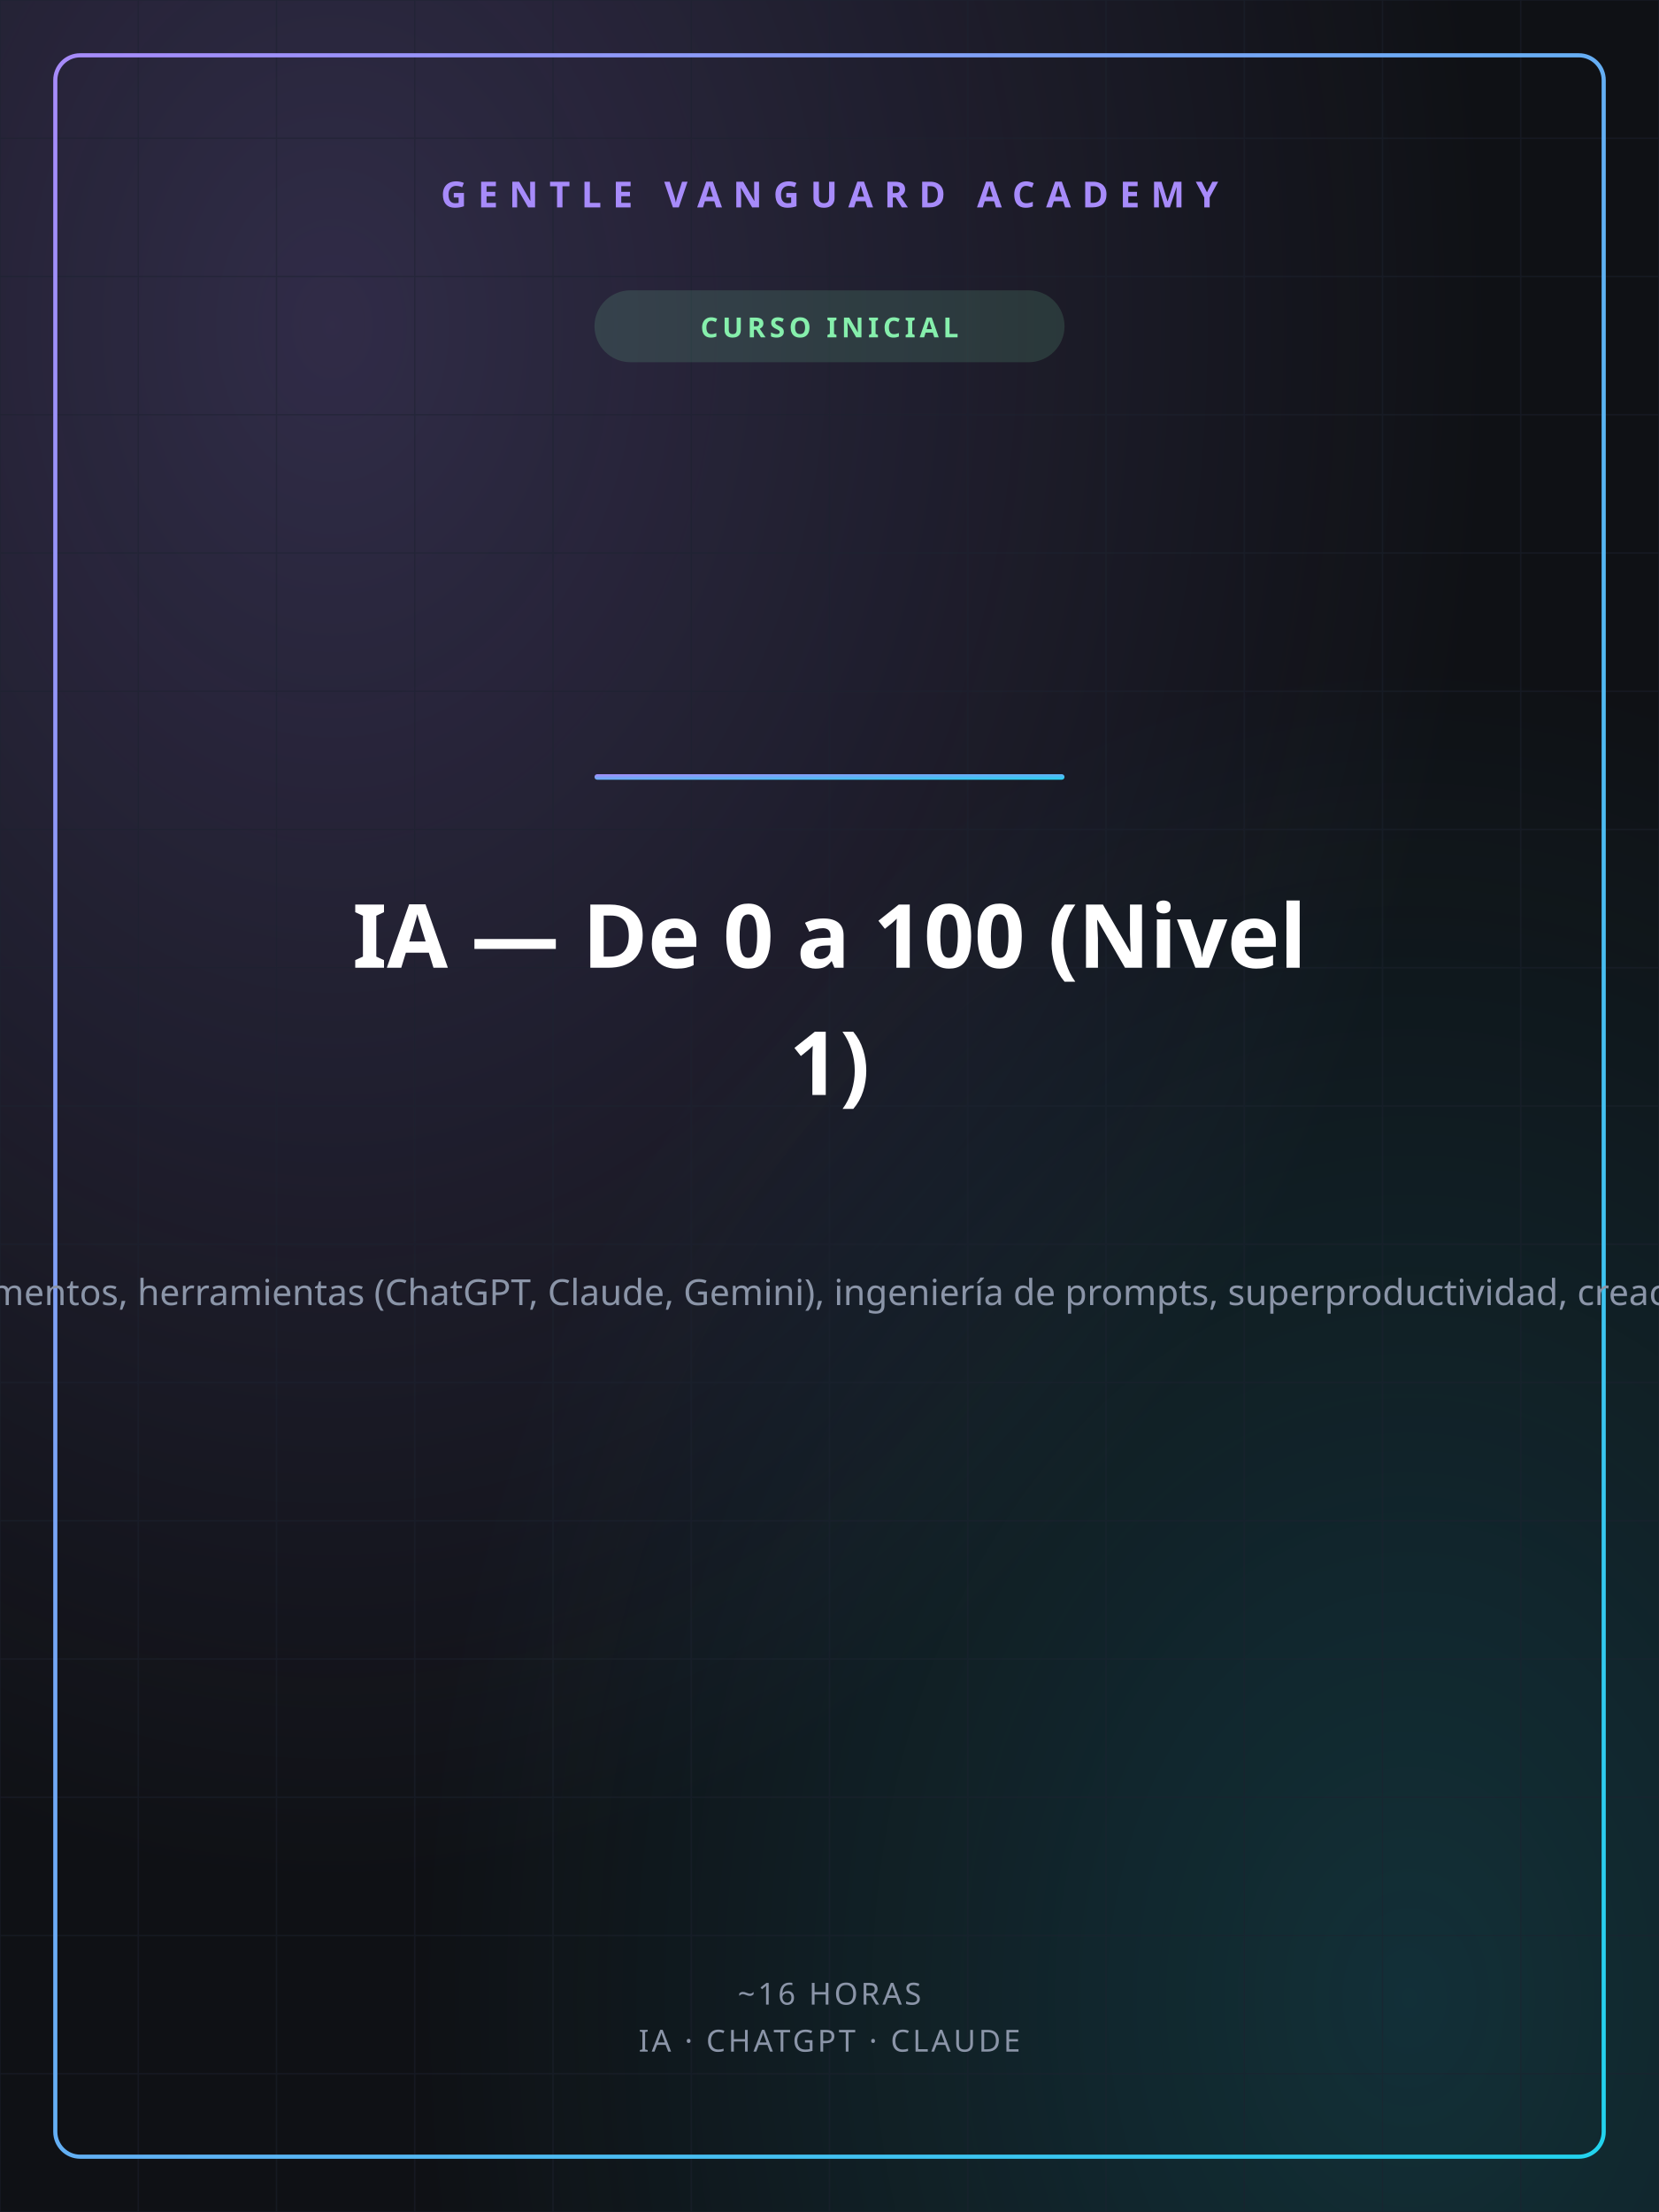
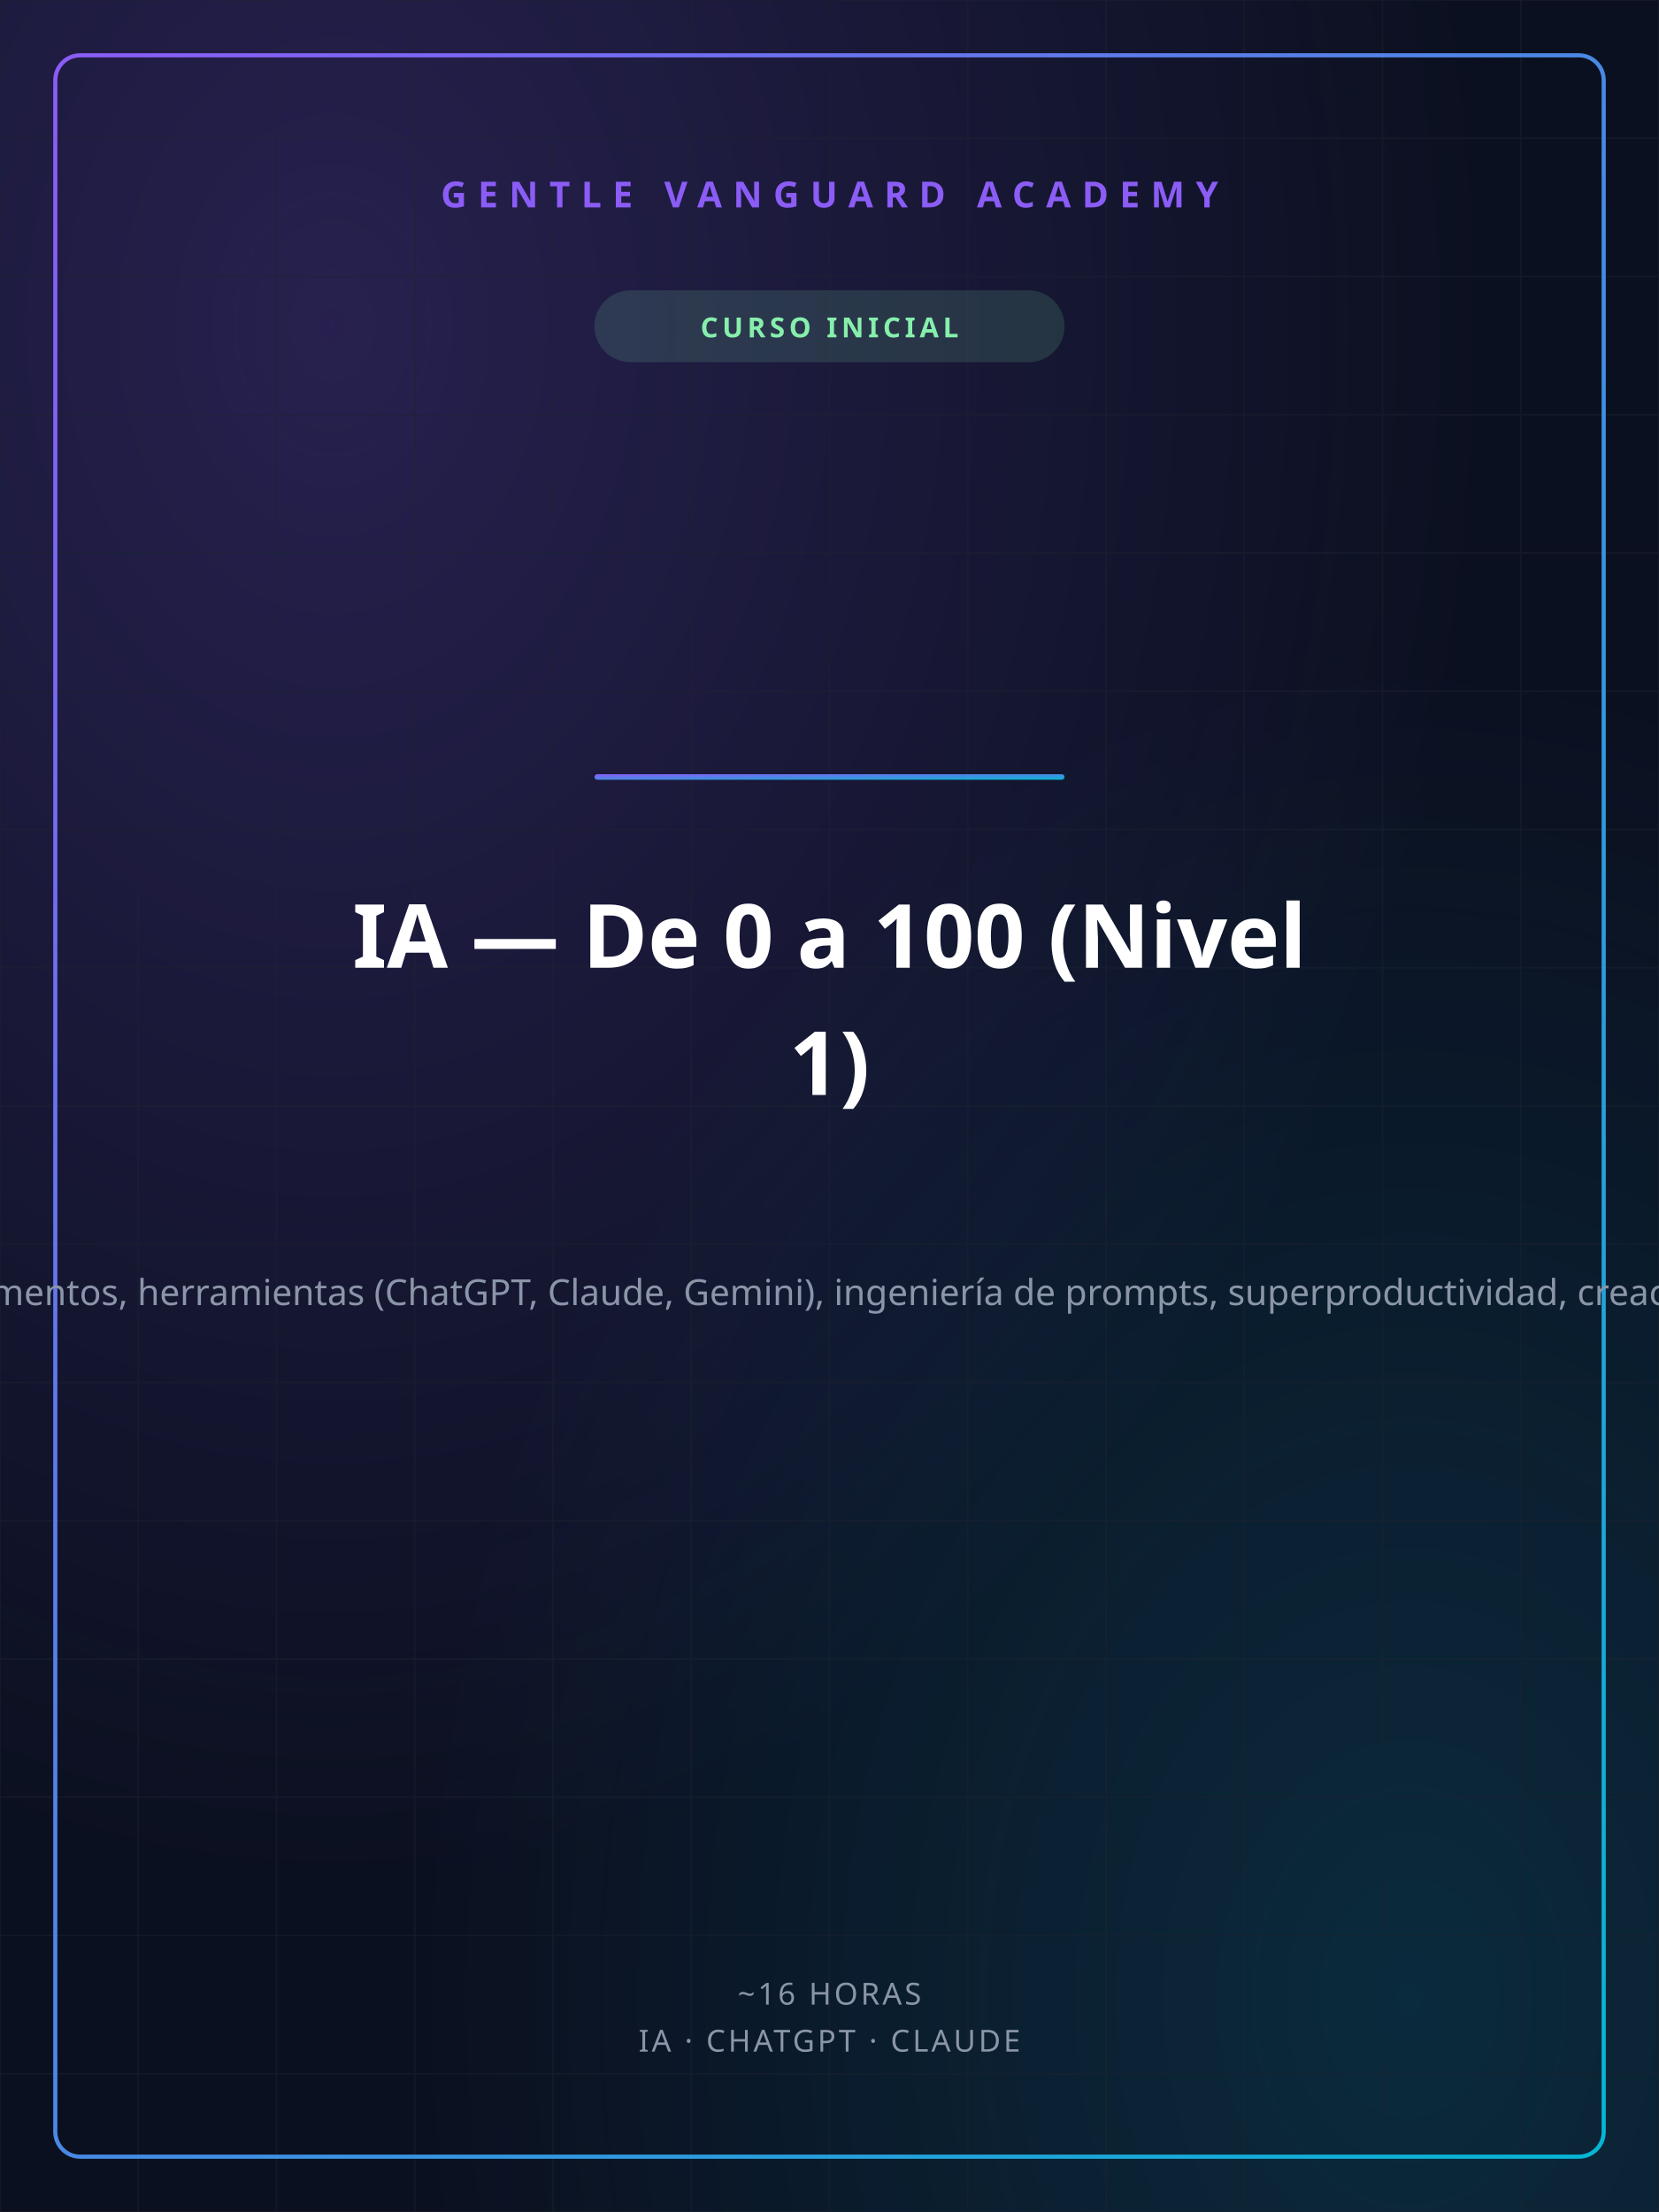
<svg xmlns="http://www.w3.org/2000/svg" width="1200" height="1600" viewBox="0 0 1200 1600">
  <defs>
    <linearGradient id="gvGrad" x1="0" y1="0" x2="1" y2="1">
-       <stop offset="0%" stop-color="#A78BFA" />
-       <stop offset="100%" stop-color="#22D3EE" />
+       <stop offset="0%" stop-color="#8B5CF6" />
+       <stop offset="100%" stop-color="#06B6D4" />
    </linearGradient>
    <radialGradient id="glowA" cx="0.2" cy="0.15" r="0.7">
-       <stop offset="0%" stop-color="#A78BFA" stop-opacity="0.22" />
-       <stop offset="100%" stop-color="#A78BFA" stop-opacity="0" />
+       <stop offset="0%" stop-color="#8B5CF6" stop-opacity="0.22" />
+       <stop offset="100%" stop-color="#8B5CF6" stop-opacity="0" />
    </radialGradient>
    <radialGradient id="glowB" cx="0.85" cy="0.9" r="0.6">
-       <stop offset="0%" stop-color="#22D3EE" stop-opacity="0.16" />
-       <stop offset="100%" stop-color="#22D3EE" stop-opacity="0" />
+       <stop offset="0%" stop-color="#06B6D4" stop-opacity="0.16" />
+       <stop offset="100%" stop-color="#06B6D4" stop-opacity="0" />
    </radialGradient>
  </defs>
-   <rect width="1200" height="1600" fill="#0F1115" />
+   <rect width="1200" height="1600" fill="#0B1020" />
  <rect width="1200" height="1600" fill="url(#glowA)" />
  <rect width="1200" height="1600" fill="url(#glowB)" />
  <g stroke="#1c2230" stroke-width="1" opacity="0.5">
    <line x1="0" y1="0" x2="0" y2="1600" />
    <line x1="100" y1="0" x2="100" y2="1600" />
    <line x1="200" y1="0" x2="200" y2="1600" />
    <line x1="300" y1="0" x2="300" y2="1600" />
    <line x1="400" y1="0" x2="400" y2="1600" />
    <line x1="500" y1="0" x2="500" y2="1600" />
    <line x1="600" y1="0" x2="600" y2="1600" />
    <line x1="700" y1="0" x2="700" y2="1600" />
    <line x1="800" y1="0" x2="800" y2="1600" />
    <line x1="900" y1="0" x2="900" y2="1600" />
    <line x1="1000" y1="0" x2="1000" y2="1600" />
    <line x1="1100" y1="0" x2="1100" y2="1600" />
    <line x1="1200" y1="0" x2="1200" y2="1600" />
    <line x1="0" y1="0" x2="1200" y2="0" />
    <line x1="0" y1="100" x2="1200" y2="100" />
    <line x1="0" y1="200" x2="1200" y2="200" />
    <line x1="0" y1="300" x2="1200" y2="300" />
    <line x1="0" y1="400" x2="1200" y2="400" />
    <line x1="0" y1="500" x2="1200" y2="500" />
    <line x1="0" y1="600" x2="1200" y2="600" />
    <line x1="0" y1="700" x2="1200" y2="700" />
    <line x1="0" y1="800" x2="1200" y2="800" />
    <line x1="0" y1="900" x2="1200" y2="900" />
    <line x1="0" y1="1000" x2="1200" y2="1000" />
    <line x1="0" y1="1100" x2="1200" y2="1100" />
    <line x1="0" y1="1200" x2="1200" y2="1200" />
    <line x1="0" y1="1300" x2="1200" y2="1300" />
    <line x1="0" y1="1400" x2="1200" y2="1400" />
    <line x1="0" y1="1500" x2="1200" y2="1500" />
    <line x1="0" y1="1600" x2="1200" y2="1600" />
  </g>
  <rect x="40" y="40" width="1120" height="1520" fill="none" stroke="url(#gvGrad)" stroke-width="3" rx="18" />
-   <text x="600" y="150" text-anchor="middle" font-family="'Space Grotesk','Segoe UI',sans-serif" font-size="26" font-weight="700" fill="#A78BFA" letter-spacing="8">GENTLE VANGUARD ACADEMY</text>
+   <text x="600" y="150" text-anchor="middle" font-family="'Space Grotesk','Segoe UI',sans-serif" font-size="26" font-weight="700" fill="#8B5CF6" letter-spacing="8">GENTLE VANGUARD ACADEMY</text>
  <rect x="430" y="210" width="340" height="52" rx="26" fill="#86EFAC" opacity="0.14" />
  <text x="600" y="244" text-anchor="middle" font-family="'Space Grotesk','Segoe UI',sans-serif" font-size="20" font-weight="700" fill="#86EFAC" letter-spacing="3">CURSO INICIAL</text>
  <rect x="430" y="560" width="340" height="4" rx="2" fill="url(#gvGrad)" />
  <text x="600" y="700" text-anchor="middle" font-family="'Space Grotesk','Segoe UI',sans-serif" font-size="64" font-weight="800" fill="#ffffff">IA — De 0 a 100 (Nivel</text>
  <text x="600" y="792" text-anchor="middle" font-family="'Space Grotesk','Segoe UI',sans-serif" font-size="64" font-weight="800" fill="#ffffff">1)</text>
  <text x="600" y="944" text-anchor="middle" font-family="'Space Grotesk','Segoe UI',sans-serif" font-size="26" font-weight="400" fill="#8b95a8">Curso integral de Inteligencia Artificial para todo tipo de público y perfil profesional: fundamentos, herramientas (ChatGPT, Claude, Gemini), ingeniería de prompts, superproductividad, creación de contenido, multimedia, aplicaciones sectoriales, Custom GPTs, seguridad y agentes.</text>
  <text x="600" y="1450" text-anchor="middle" font-family="'Space Grotesk','Segoe UI',sans-serif" font-size="22" font-weight="500" fill="#8b95a8" letter-spacing="2">~16 HORAS</text>
  <text x="600" y="1484" text-anchor="middle" font-family="'Space Grotesk','Segoe UI',sans-serif" font-size="22" font-weight="500" fill="#8b95a8" letter-spacing="2">IA · CHATGPT · CLAUDE</text>
</svg>
